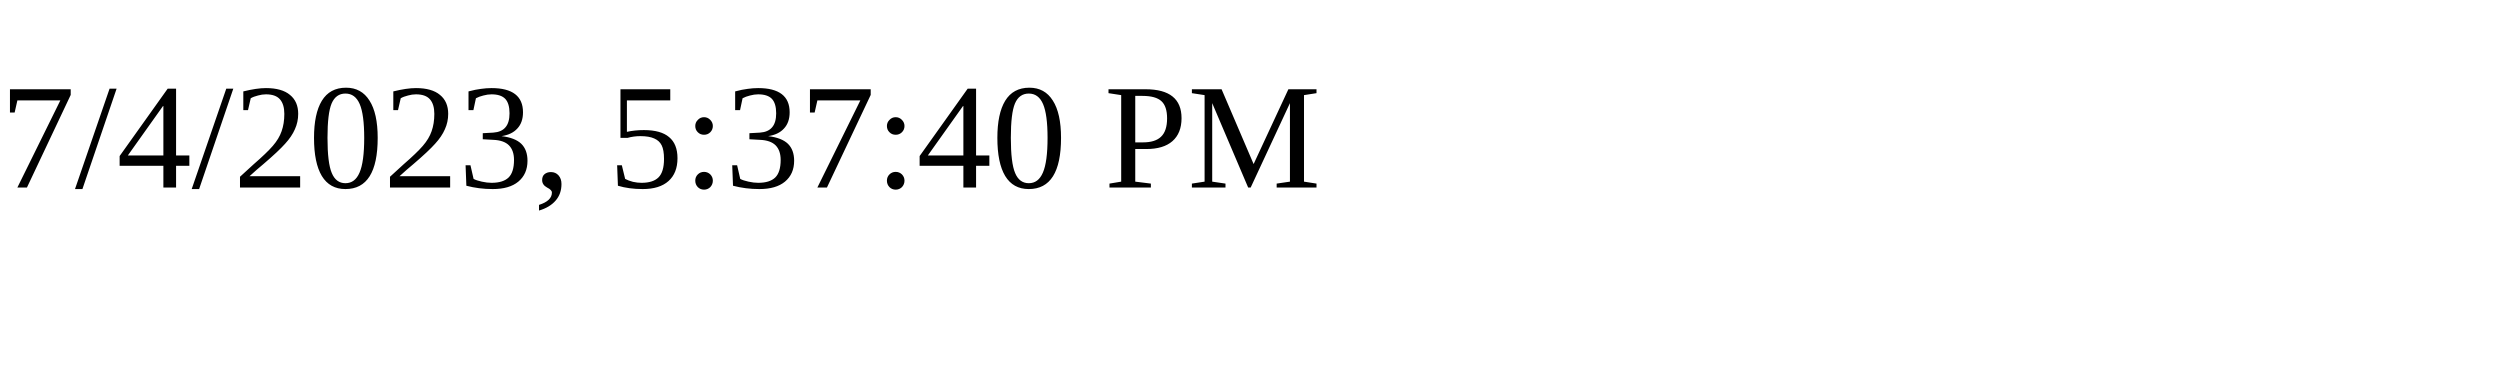
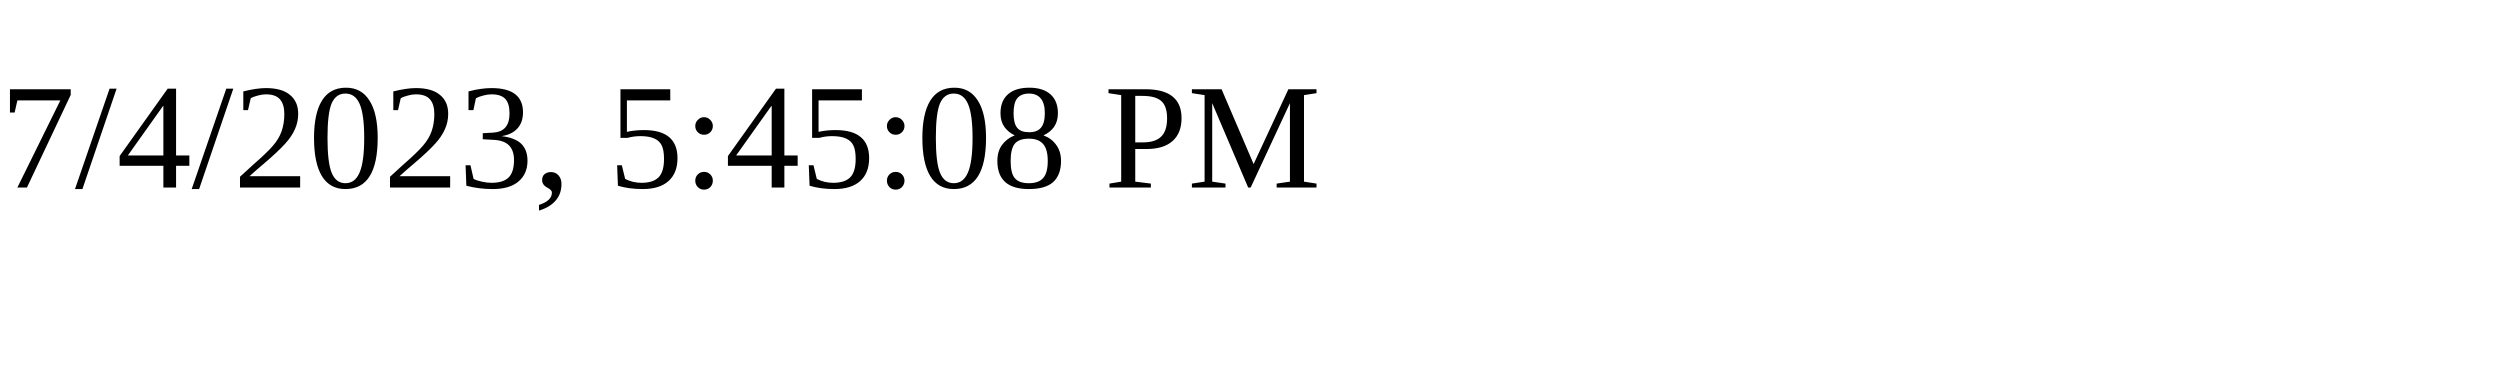
<svg xmlns="http://www.w3.org/2000/svg" height="30" width="200">
-   <text x="0" y="15">7/4/2023, 5:37:40 PM</text>
+   <text x="0" y="15">7/4/2023, 5:45:08 PM</text>
</svg>
